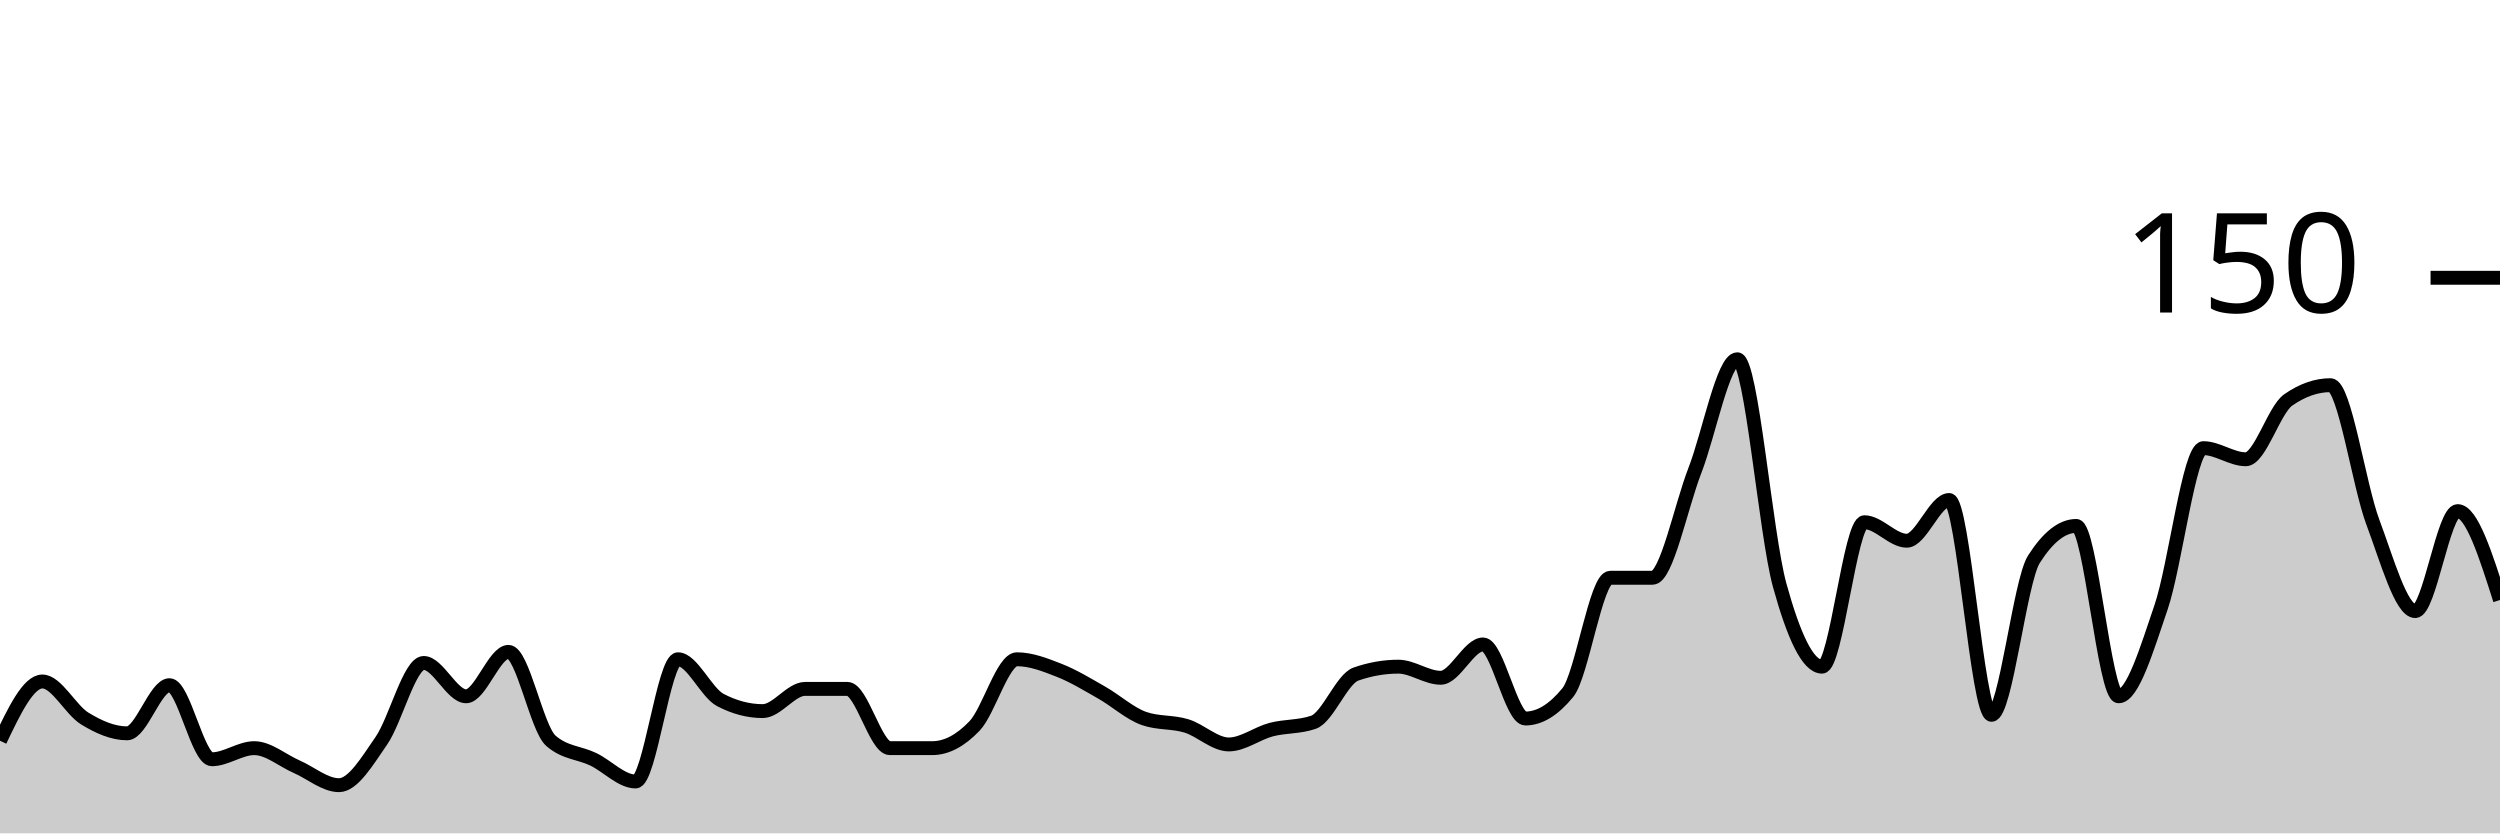
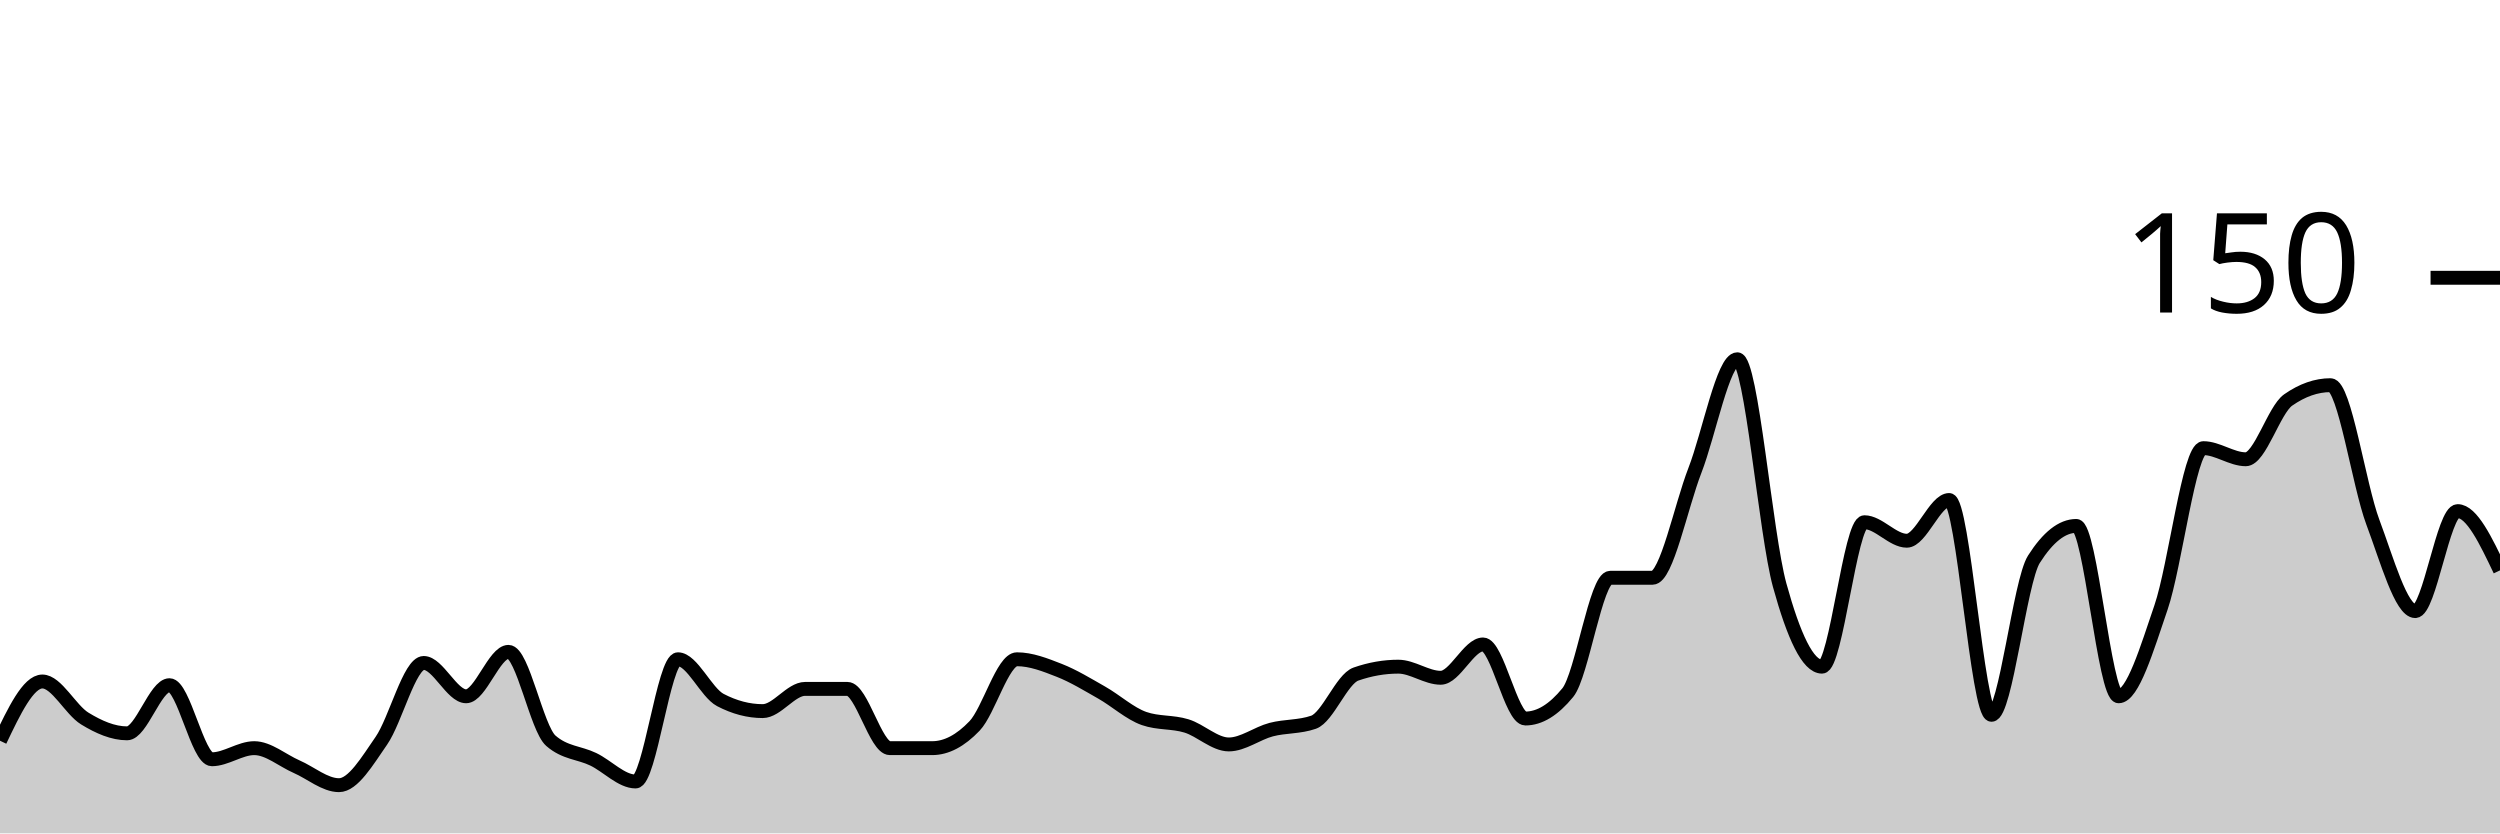
<svg xmlns="http://www.w3.org/2000/svg" viewBox="0 0 180 60">
  <g transform="translate(0,20)">
-     <path class="area" fill="rgba(0, 0, 0, 0.2)" d="M0,33.333C1.017,31.2,2.034,29.067,3.051,29.067C4.068,29.067,5.085,31.111,6.102,31.733C7.119,32.356,8.136,32.8,9.153,32.8C10.169,32.8,11.186,29.333,12.203,29.333C13.22,29.333,14.237,34.667,15.254,34.667C16.271,34.667,17.288,33.867,18.305,33.867C19.322,33.867,20.339,34.756,21.356,35.2C22.373,35.644,23.39,36.533,24.407,36.533C25.424,36.533,26.441,34.8,27.458,33.333C28.475,31.867,29.492,27.733,30.508,27.733C31.525,27.733,32.542,30.133,33.559,30.133C34.576,30.133,35.593,26.933,36.61,26.933C37.627,26.933,38.644,32.444,39.661,33.333C40.678,34.222,41.695,34.178,42.712,34.667C43.729,35.156,44.746,36.267,45.763,36.267C46.78,36.267,47.797,27.467,48.814,27.467C49.831,27.467,50.847,29.867,51.864,30.4C52.881,30.933,53.898,31.2,54.915,31.2C55.932,31.2,56.949,29.6,57.966,29.6C58.983,29.6,60,29.6,61.017,29.6C62.034,29.6,63.051,33.867,64.068,33.867C65.085,33.867,66.102,33.867,67.119,33.867C68.136,33.867,69.153,33.333,70.169,32.267C71.186,31.2,72.203,27.467,73.22,27.467C74.237,27.467,75.254,27.867,76.271,28.267C77.288,28.667,78.305,29.289,79.322,29.867C80.339,30.444,81.356,31.378,82.373,31.733C83.39,32.089,84.407,31.956,85.424,32.267C86.441,32.578,87.458,33.6,88.475,33.6C89.492,33.6,90.508,32.8,91.525,32.533C92.542,32.267,93.559,32.356,94.576,32C95.593,31.644,96.61,28.889,97.627,28.533C98.644,28.178,99.661,28,100.678,28C101.695,28,102.712,28.8,103.729,28.8C104.746,28.8,105.763,26.4,106.78,26.4C107.797,26.4,108.814,31.733,109.831,31.733C110.847,31.733,111.864,31.111,112.881,29.867C113.898,28.622,114.915,21.6,115.932,21.6C116.949,21.6,117.966,21.6,118.983,21.6C120,21.6,121.017,16.489,122.034,13.867C123.051,11.244,124.068,5.867,125.085,5.867C126.102,5.867,127.119,18.444,128.136,22.133C129.153,25.822,130.169,28,131.186,28C132.203,28,133.22,17.6,134.237,17.6C135.254,17.6,136.271,18.933,137.288,18.933C138.305,18.933,139.322,16,140.339,16C141.356,16,142.373,31.467,143.39,31.467C144.407,31.467,145.424,21.867,146.441,20.267C147.458,18.667,148.475,17.867,149.492,17.867C150.508,17.867,151.525,30.133,152.542,30.133C153.559,30.133,154.576,26.711,155.593,23.733C156.61,20.756,157.627,12.267,158.644,12.267C159.661,12.267,160.678,13.067,161.695,13.067C162.712,13.067,163.729,9.511,164.746,8.8C165.763,8.089,166.78,7.733,167.797,7.733C168.814,7.733,169.831,14.889,170.847,17.6C171.864,20.311,172.881,24,173.898,24C174.915,24,175.932,16.8,176.949,16.8C177.966,16.8,178.983,20,180,23.2L180,40C178.983,40,177.966,40,176.949,40C175.932,40,174.915,40,173.898,40C172.881,40,171.864,40,170.847,40C169.831,40,168.814,40,167.797,40C166.78,40,165.763,40,164.746,40C163.729,40,162.712,40,161.695,40C160.678,40,159.661,40,158.644,40C157.627,40,156.61,40,155.593,40C154.576,40,153.559,40,152.542,40C151.525,40,150.508,40,149.492,40C148.475,40,147.458,40,146.441,40C145.424,40,144.407,40,143.39,40C142.373,40,141.356,40,140.339,40C139.322,40,138.305,40,137.288,40C136.271,40,135.254,40,134.237,40C133.22,40,132.203,40,131.186,40C130.169,40,129.153,40,128.136,40C127.119,40,126.102,40,125.085,40C124.068,40,123.051,40,122.034,40C121.017,40,120,40,118.983,40C117.966,40,116.949,40,115.932,40C114.915,40,113.898,40,112.881,40C111.864,40,110.847,40,109.831,40C108.814,40,107.797,40,106.78,40C105.763,40,104.746,40,103.729,40C102.712,40,101.695,40,100.678,40C99.661,40,98.644,40,97.627,40C96.61,40,95.593,40,94.576,40C93.559,40,92.542,40,91.525,40C90.508,40,89.492,40,88.475,40C87.458,40,86.441,40,85.424,40C84.407,40,83.39,40,82.373,40C81.356,40,80.339,40,79.322,40C78.305,40,77.288,40,76.271,40C75.254,40,74.237,40,73.22,40C72.203,40,71.186,40,70.169,40C69.153,40,68.136,40,67.119,40C66.102,40,65.085,40,64.068,40C63.051,40,62.034,40,61.017,40C60,40,58.983,40,57.966,40C56.949,40,55.932,40,54.915,40C53.898,40,52.881,40,51.864,40C50.847,40,49.831,40,48.814,40C47.797,40,46.78,40,45.763,40C44.746,40,43.729,40,42.712,40C41.695,40,40.678,40,39.661,40C38.644,40,37.627,40,36.61,40C35.593,40,34.576,40,33.559,40C32.542,40,31.525,40,30.508,40C29.492,40,28.475,40,27.458,40C26.441,40,25.424,40,24.407,40C23.39,40,22.373,40,21.356,40C20.339,40,19.322,40,18.305,40C17.288,40,16.271,40,15.254,40C14.237,40,13.22,40,12.203,40C11.186,40,10.169,40,9.153,40C8.136,40,7.119,40,6.102,40C5.085,40,4.068,40,3.051,40C2.034,40,1.017,40,0,40Z" />
-     <path class="line" stroke="black" fill="none" d="M0,33.333C1.017,31.2,2.034,29.067,3.051,29.067C4.068,29.067,5.085,31.111,6.102,31.733C7.119,32.356,8.136,32.8,9.153,32.8C10.169,32.8,11.186,29.333,12.203,29.333C13.22,29.333,14.237,34.667,15.254,34.667C16.271,34.667,17.288,33.867,18.305,33.867C19.322,33.867,20.339,34.756,21.356,35.2C22.373,35.644,23.39,36.533,24.407,36.533C25.424,36.533,26.441,34.8,27.458,33.333C28.475,31.867,29.492,27.733,30.508,27.733C31.525,27.733,32.542,30.133,33.559,30.133C34.576,30.133,35.593,26.933,36.61,26.933C37.627,26.933,38.644,32.444,39.661,33.333C40.678,34.222,41.695,34.178,42.712,34.667C43.729,35.156,44.746,36.267,45.763,36.267C46.78,36.267,47.797,27.467,48.814,27.467C49.831,27.467,50.847,29.867,51.864,30.4C52.881,30.933,53.898,31.2,54.915,31.2C55.932,31.2,56.949,29.6,57.966,29.6C58.983,29.6,60,29.6,61.017,29.6C62.034,29.6,63.051,33.867,64.068,33.867C65.085,33.867,66.102,33.867,67.119,33.867C68.136,33.867,69.153,33.333,70.169,32.267C71.186,31.2,72.203,27.467,73.22,27.467C74.237,27.467,75.254,27.867,76.271,28.267C77.288,28.667,78.305,29.289,79.322,29.867C80.339,30.444,81.356,31.378,82.373,31.733C83.39,32.089,84.407,31.956,85.424,32.267C86.441,32.578,87.458,33.6,88.475,33.6C89.492,33.6,90.508,32.8,91.525,32.533C92.542,32.267,93.559,32.356,94.576,32C95.593,31.644,96.61,28.889,97.627,28.533C98.644,28.178,99.661,28,100.678,28C101.695,28,102.712,28.8,103.729,28.8C104.746,28.8,105.763,26.4,106.78,26.4C107.797,26.4,108.814,31.733,109.831,31.733C110.847,31.733,111.864,31.111,112.881,29.867C113.898,28.622,114.915,21.6,115.932,21.6C116.949,21.6,117.966,21.6,118.983,21.6C120,21.6,121.017,16.489,122.034,13.867C123.051,11.244,124.068,5.867,125.085,5.867C126.102,5.867,127.119,18.444,128.136,22.133C129.153,25.822,130.169,28,131.186,28C132.203,28,133.22,17.6,134.237,17.6C135.254,17.6,136.271,18.933,137.288,18.933C138.305,18.933,139.322,16,140.339,16C141.356,16,142.373,31.467,143.39,31.467C144.407,31.467,145.424,21.867,146.441,20.267C147.458,18.667,148.475,17.867,149.492,17.867C150.508,17.867,151.525,30.133,152.542,30.133C153.559,30.133,154.576,26.711,155.593,23.733C156.61,20.756,157.627,12.267,158.644,12.267C159.661,12.267,160.678,13.067,161.695,13.067C162.712,13.067,163.729,9.511,164.746,8.8C165.763,8.089,166.78,7.733,167.797,7.733C168.814,7.733,169.831,14.889,170.847,17.6C171.864,20.311,172.881,24,173.898,24C174.915,24,175.932,16.8,176.949,16.8C177.966,16.8,178.983,20,180,23.2" />
+     <path class="area" fill="rgba(0, 0, 0, 0.2)" d="M0,33.333C1.017,31.2,2.034,29.067,3.051,29.067C4.068,29.067,5.085,31.111,6.102,31.733C7.119,32.356,8.136,32.8,9.153,32.8C10.169,32.8,11.186,29.333,12.203,29.333C13.22,29.333,14.237,34.667,15.254,34.667C16.271,34.667,17.288,33.867,18.305,33.867C19.322,33.867,20.339,34.756,21.356,35.2C22.373,35.644,23.39,36.533,24.407,36.533C25.424,36.533,26.441,34.8,27.458,33.333C28.475,31.867,29.492,27.733,30.508,27.733C31.525,27.733,32.542,30.133,33.559,30.133C34.576,30.133,35.593,26.933,36.61,26.933C37.627,26.933,38.644,32.444,39.661,33.333C40.678,34.222,41.695,34.178,42.712,34.667C43.729,35.156,44.746,36.267,45.763,36.267C46.78,36.267,47.797,27.467,48.814,27.467C49.831,27.467,50.847,29.867,51.864,30.4C52.881,30.933,53.898,31.2,54.915,31.2C55.932,31.2,56.949,29.6,57.966,29.6C58.983,29.6,60,29.6,61.017,29.6C62.034,29.6,63.051,33.867,64.068,33.867C65.085,33.867,66.102,33.867,67.119,33.867C68.136,33.867,69.153,33.333,70.169,32.267C71.186,31.2,72.203,27.467,73.22,27.467C74.237,27.467,75.254,27.867,76.271,28.267C77.288,28.667,78.305,29.289,79.322,29.867C80.339,30.444,81.356,31.378,82.373,31.733C83.39,32.089,84.407,31.956,85.424,32.267C86.441,32.578,87.458,33.6,88.475,33.6C89.492,33.6,90.508,32.8,91.525,32.533C92.542,32.267,93.559,32.356,94.576,32C95.593,31.644,96.61,28.889,97.627,28.533C98.644,28.178,99.661,28,100.678,28C101.695,28,102.712,28.8,103.729,28.8C104.746,28.8,105.763,26.4,106.78,26.4C107.797,26.4,108.814,31.733,109.831,31.733C110.847,31.733,111.864,31.111,112.881,29.867C113.898,28.622,114.915,21.6,115.932,21.6C116.949,21.6,117.966,21.6,118.983,21.6C120,21.6,121.017,16.489,122.034,13.867C123.051,11.244,124.068,5.867,125.085,5.867C126.102,5.867,127.119,18.444,128.136,22.133C129.153,25.822,130.169,28,131.186,28C132.203,28,133.22,17.6,134.237,17.6C135.254,17.6,136.271,18.933,137.288,18.933C138.305,18.933,139.322,16,140.339,16C141.356,16,142.373,31.467,143.39,31.467C144.407,31.467,145.424,21.867,146.441,20.267C147.458,18.667,148.475,17.867,149.492,17.867C150.508,17.867,151.525,30.133,152.542,30.133C153.559,30.133,154.576,26.711,155.593,23.733C156.61,20.756,157.627,12.267,158.644,12.267C159.661,12.267,160.678,13.067,161.695,13.067C162.712,13.067,163.729,9.511,164.746,8.8C165.763,8.089,166.78,7.733,167.797,7.733C168.814,7.733,169.831,14.889,170.847,17.6C171.864,20.311,172.881,24,173.898,24C174.915,24,175.932,16.8,176.949,16.8C177.966,16.8,178.983,18.933,180,21.067L180,40C178.983,40,177.966,40,176.949,40C175.932,40,174.915,40,173.898,40C172.881,40,171.864,40,170.847,40C169.831,40,168.814,40,167.797,40C166.78,40,165.763,40,164.746,40C163.729,40,162.712,40,161.695,40C160.678,40,159.661,40,158.644,40C157.627,40,156.61,40,155.593,40C154.576,40,153.559,40,152.542,40C151.525,40,150.508,40,149.492,40C148.475,40,147.458,40,146.441,40C145.424,40,144.407,40,143.39,40C142.373,40,141.356,40,140.339,40C139.322,40,138.305,40,137.288,40C136.271,40,135.254,40,134.237,40C133.22,40,132.203,40,131.186,40C130.169,40,129.153,40,128.136,40C127.119,40,126.102,40,125.085,40C124.068,40,123.051,40,122.034,40C121.017,40,120,40,118.983,40C117.966,40,116.949,40,115.932,40C114.915,40,113.898,40,112.881,40C111.864,40,110.847,40,109.831,40C108.814,40,107.797,40,106.78,40C105.763,40,104.746,40,103.729,40C102.712,40,101.695,40,100.678,40C99.661,40,98.644,40,97.627,40C96.61,40,95.593,40,94.576,40C93.559,40,92.542,40,91.525,40C90.508,40,89.492,40,88.475,40C87.458,40,86.441,40,85.424,40C84.407,40,83.39,40,82.373,40C81.356,40,80.339,40,79.322,40C78.305,40,77.288,40,76.271,40C75.254,40,74.237,40,73.22,40C72.203,40,71.186,40,70.169,40C69.153,40,68.136,40,67.119,40C66.102,40,65.085,40,64.068,40C63.051,40,62.034,40,61.017,40C60,40,58.983,40,57.966,40C56.949,40,55.932,40,54.915,40C53.898,40,52.881,40,51.864,40C50.847,40,49.831,40,48.814,40C47.797,40,46.78,40,45.763,40C44.746,40,43.729,40,42.712,40C41.695,40,40.678,40,39.661,40C38.644,40,37.627,40,36.61,40C35.593,40,34.576,40,33.559,40C32.542,40,31.525,40,30.508,40C29.492,40,28.475,40,27.458,40C26.441,40,25.424,40,24.407,40C23.39,40,22.373,40,21.356,40C20.339,40,19.322,40,18.305,40C17.288,40,16.271,40,15.254,40C14.237,40,13.22,40,12.203,40C11.186,40,10.169,40,9.153,40C8.136,40,7.119,40,6.102,40C5.085,40,4.068,40,3.051,40C2.034,40,1.017,40,0,40Z" />
+     <path class="line" stroke="black" fill="none" d="M0,33.333C1.017,31.2,2.034,29.067,3.051,29.067C4.068,29.067,5.085,31.111,6.102,31.733C7.119,32.356,8.136,32.8,9.153,32.8C10.169,32.8,11.186,29.333,12.203,29.333C13.22,29.333,14.237,34.667,15.254,34.667C16.271,34.667,17.288,33.867,18.305,33.867C19.322,33.867,20.339,34.756,21.356,35.2C22.373,35.644,23.39,36.533,24.407,36.533C25.424,36.533,26.441,34.8,27.458,33.333C28.475,31.867,29.492,27.733,30.508,27.733C31.525,27.733,32.542,30.133,33.559,30.133C34.576,30.133,35.593,26.933,36.61,26.933C37.627,26.933,38.644,32.444,39.661,33.333C40.678,34.222,41.695,34.178,42.712,34.667C43.729,35.156,44.746,36.267,45.763,36.267C46.78,36.267,47.797,27.467,48.814,27.467C49.831,27.467,50.847,29.867,51.864,30.4C52.881,30.933,53.898,31.2,54.915,31.2C55.932,31.2,56.949,29.6,57.966,29.6C58.983,29.6,60,29.6,61.017,29.6C62.034,29.6,63.051,33.867,64.068,33.867C65.085,33.867,66.102,33.867,67.119,33.867C68.136,33.867,69.153,33.333,70.169,32.267C71.186,31.2,72.203,27.467,73.22,27.467C74.237,27.467,75.254,27.867,76.271,28.267C77.288,28.667,78.305,29.289,79.322,29.867C80.339,30.444,81.356,31.378,82.373,31.733C83.39,32.089,84.407,31.956,85.424,32.267C86.441,32.578,87.458,33.6,88.475,33.6C89.492,33.6,90.508,32.8,91.525,32.533C92.542,32.267,93.559,32.356,94.576,32C95.593,31.644,96.61,28.889,97.627,28.533C98.644,28.178,99.661,28,100.678,28C101.695,28,102.712,28.8,103.729,28.8C104.746,28.8,105.763,26.4,106.78,26.4C107.797,26.4,108.814,31.733,109.831,31.733C110.847,31.733,111.864,31.111,112.881,29.867C113.898,28.622,114.915,21.6,115.932,21.6C116.949,21.6,117.966,21.6,118.983,21.6C120,21.6,121.017,16.489,122.034,13.867C123.051,11.244,124.068,5.867,125.085,5.867C126.102,5.867,127.119,18.444,128.136,22.133C129.153,25.822,130.169,28,131.186,28C132.203,28,133.22,17.6,134.237,17.6C135.254,17.6,136.271,18.933,137.288,18.933C138.305,18.933,139.322,16,140.339,16C141.356,16,142.373,31.467,143.39,31.467C144.407,31.467,145.424,21.867,146.441,20.267C147.458,18.667,148.475,17.867,149.492,17.867C150.508,17.867,151.525,30.133,152.542,30.133C153.559,30.133,154.576,26.711,155.593,23.733C156.61,20.756,157.627,12.267,158.644,12.267C159.661,12.267,160.678,13.067,161.695,13.067C162.712,13.067,163.729,9.511,164.746,8.8C165.763,8.089,166.78,7.733,167.797,7.733C168.814,7.733,169.831,14.889,170.847,17.6C171.864,20.311,172.881,24,173.898,24C174.915,24,175.932,16.8,176.949,16.8C177.966,16.8,178.983,18.933,180,21.067" />
    <path class="axis-ceiling" stroke-width="1" stroke="black" fill="none" d="M175,0L180,0" />
    <text class="axis-ceiling-label" font-family="sans-serif" text-anchor="end" font-size="10px" x="170" y="2.5">150</text>
  </g>
</svg>
